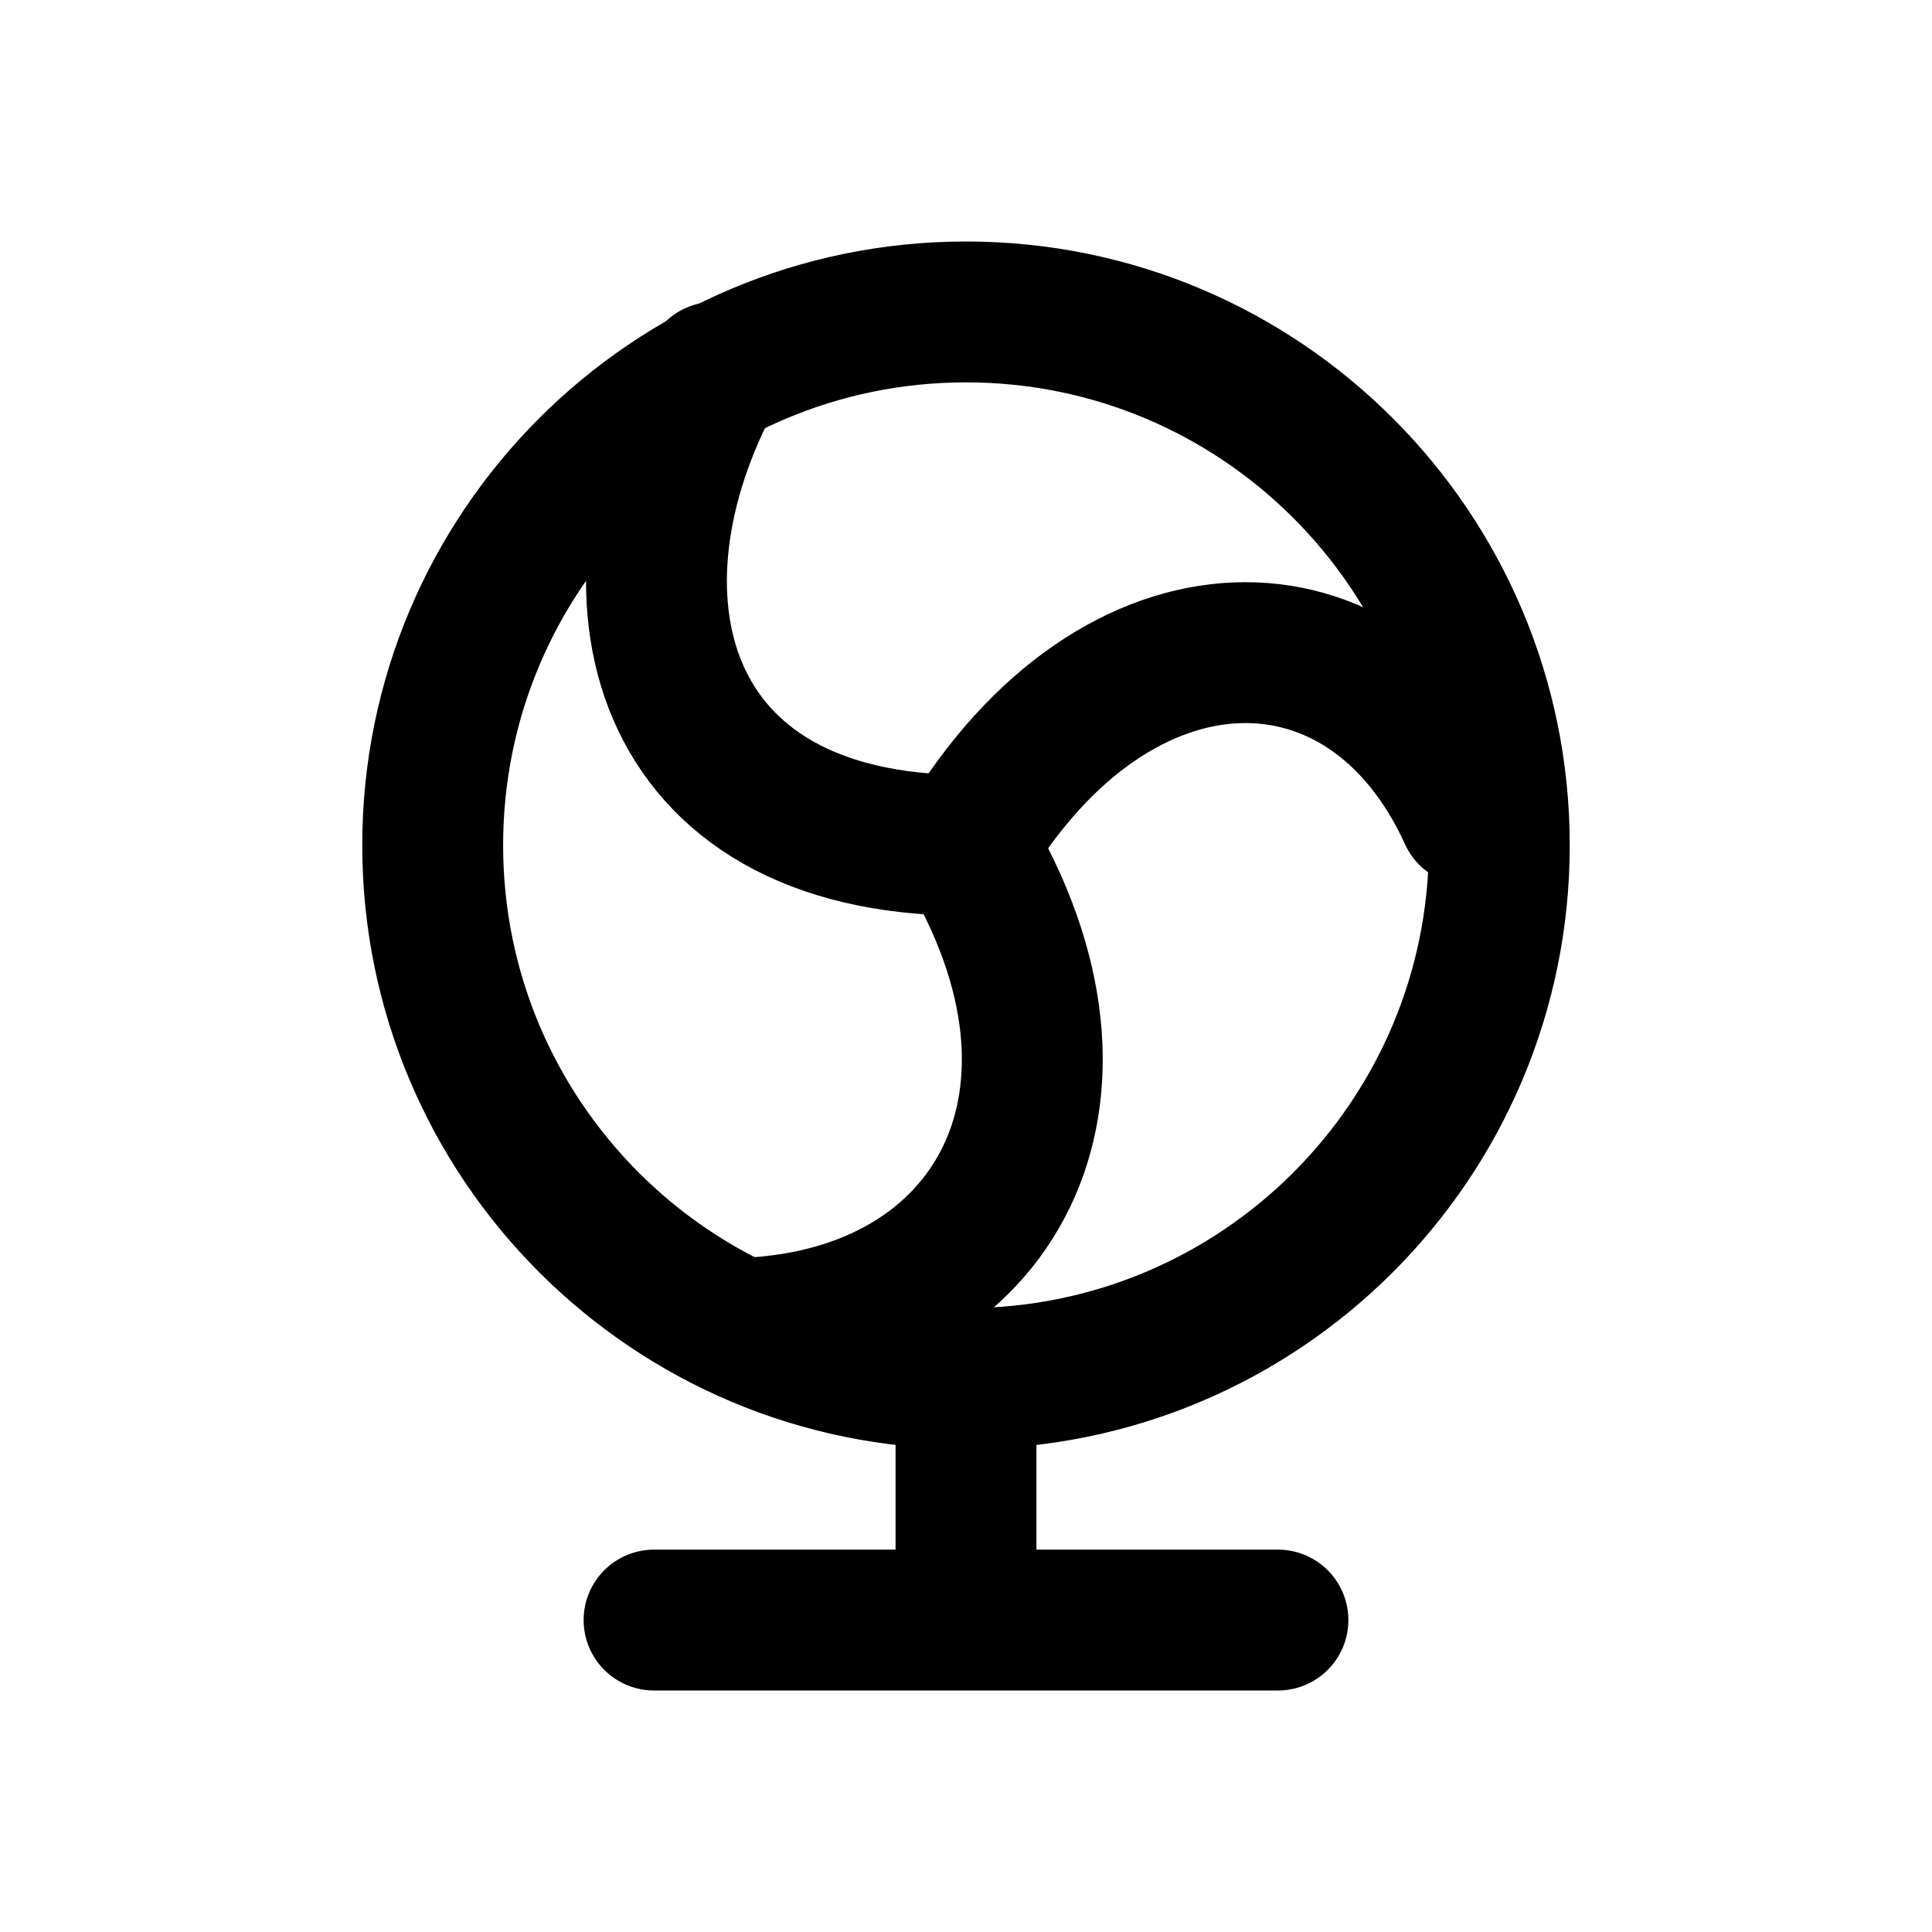
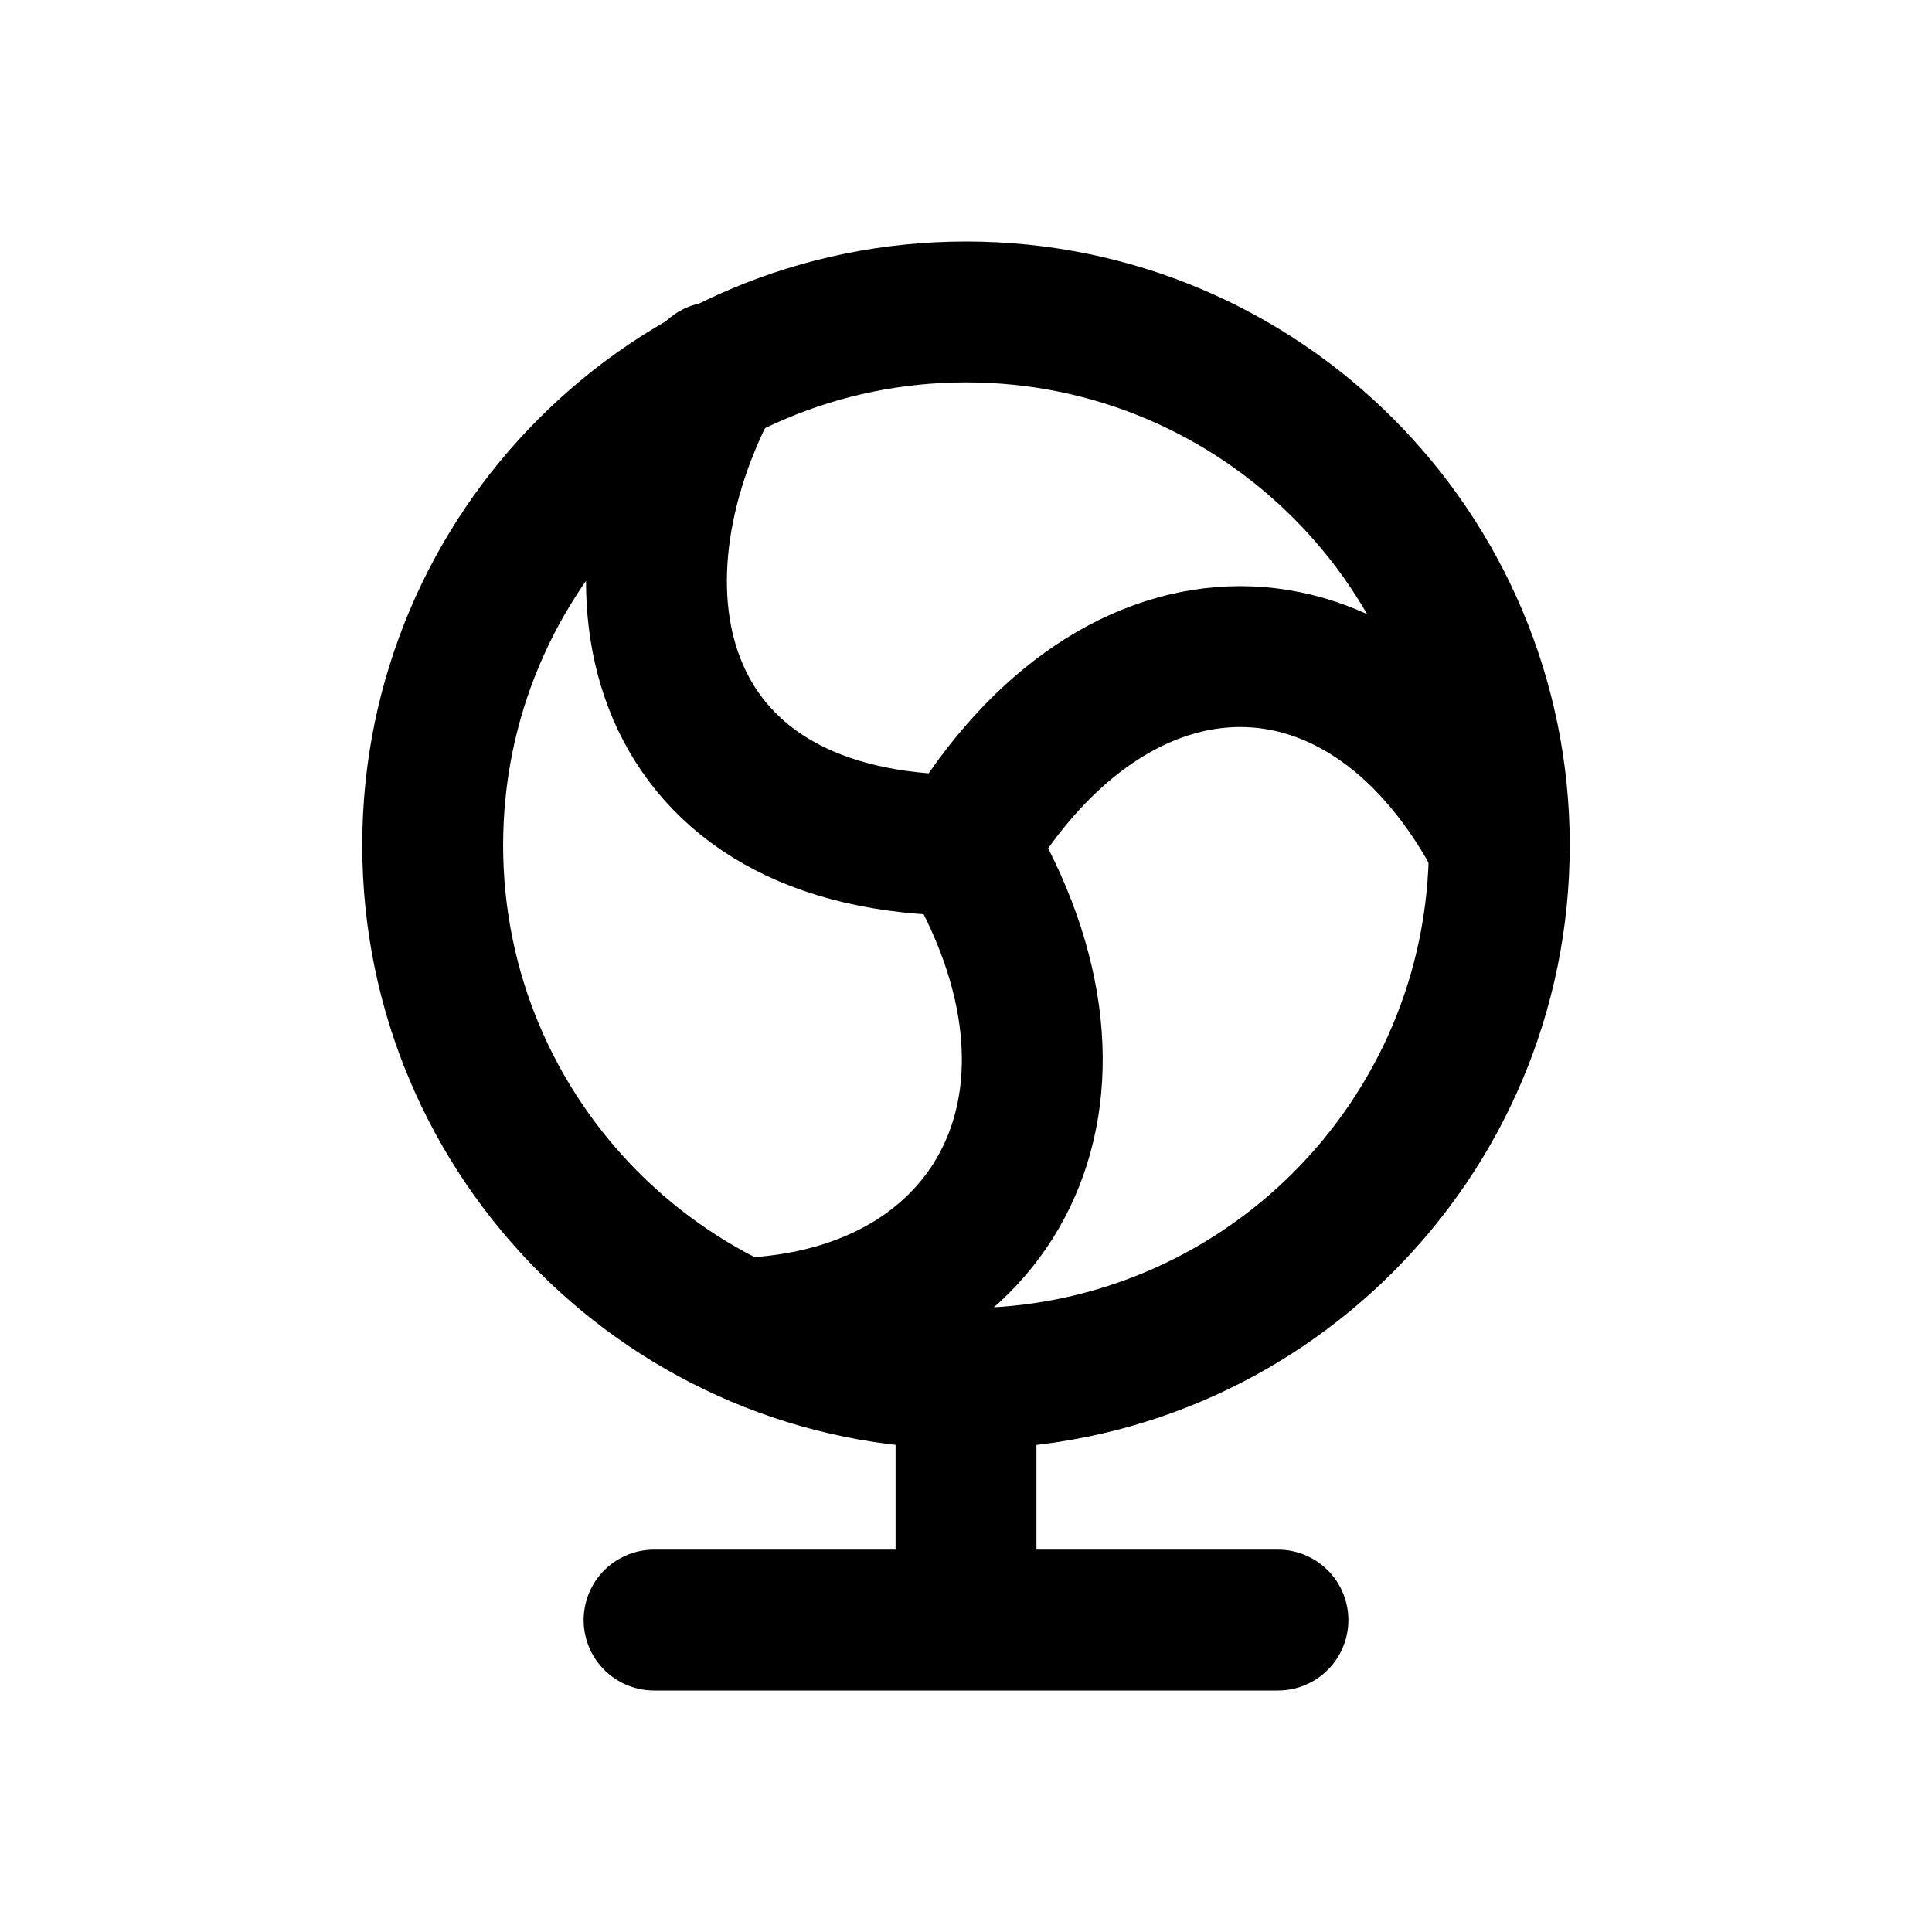
<svg xmlns="http://www.w3.org/2000/svg" width="24" height="24" viewBox="0 0 24 24" fill="none" stroke="currentColor" stroke-width="1.75" stroke-linecap="round" stroke-linejoin="round" aria-hidden="true" focusable="false">
  <circle cx="12" cy="10.5" r="6.625" />
  <circle cx="12" cy="10.5" r="0.85" fill="currentColor" stroke="none" />
-   <path d="M12 10.5C8.125 10.5 7.375 7.375 8.875 4.625M12 10.5C13.875 7.375 17 7.375 18.25 10.125M12 10.5C13.875 13.625 12.375 16.375 9.25 16.5M12 17.125V20.125M8.125 20.125H15.875" />
+   <path d="M12 10.5C8.125 10.5 7.375 7.375 8.875 4.625M12 10.5C13.875 7.375 17 7.375 18.625 10.5M12 10.5C13.875 13.625 12.375 16.375 9.25 16.5M12 17.125V20.125M8.125 20.125H15.875" />
</svg>
